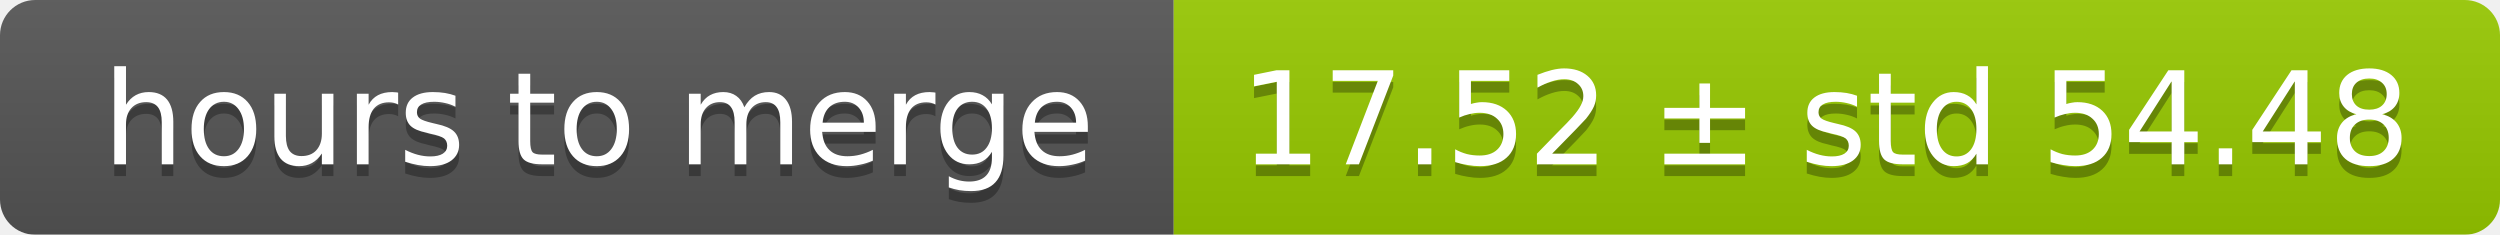
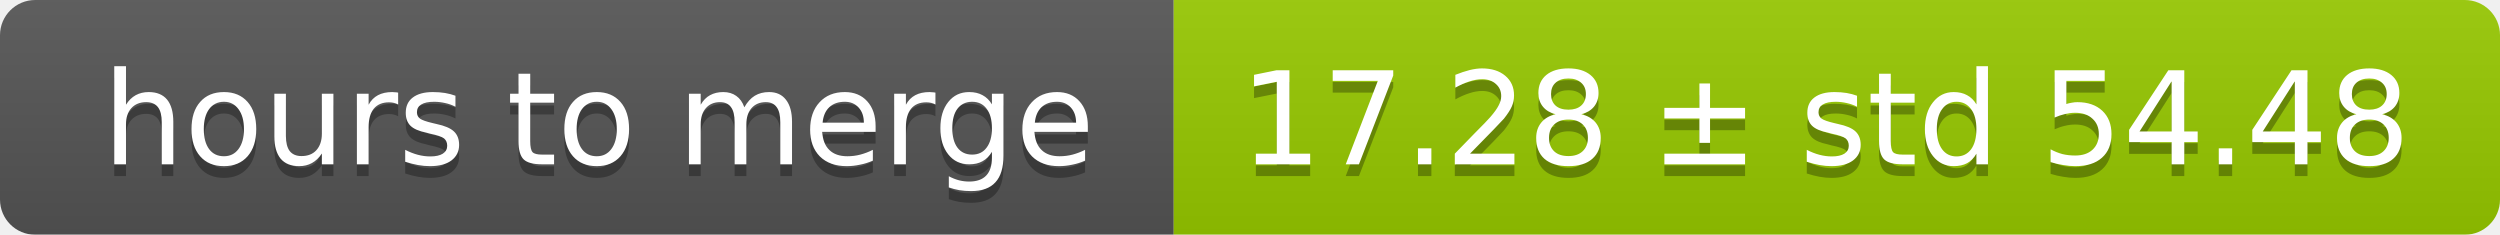
<svg xmlns="http://www.w3.org/2000/svg" width="213" height="20">
  <linearGradient id="smooth" x2="0" y2="100%">
    <stop offset="0" stop-color="#bbb" stop-opacity=".1" />
    <stop offset="1" stop-opacity=".1" />
  </linearGradient>
  <mask id="round">
    <rect width="213" height="20" rx="3" fill="#fff" />
  </mask>
  <g mask="url(#round)">
    <rect width="100" height="20" fill="#555" />
    <rect x="100" width="113" height="20" fill="#97ca00" />
    <rect width="213" height="20" fill="url(#smooth)" />
  </g>
  <g fill="#fff" text-anchor="middle" font-family="DejaVu Sans,Verdana,Geneva,sans-serif" font-size="11">
    <text x="51" y="15" fill="#010101" fill-opacity=".3">hours to merge</text>
    <text x="51" y="14">hours to merge</text>
-     <text x="155.5" y="15" fill="#010101" fill-opacity=".3">17.52 ± std 54.48</text>
-     <text x="155.5" y="14">17.52 ± std 54.48</text>
+     <text x="155.5" y="15" fill="#010101" fill-opacity=".3">17.28 ± std 54.48</text>
+     <text x="155.5" y="14">17.28 ± std 54.48</text>
  </g>
</svg>
